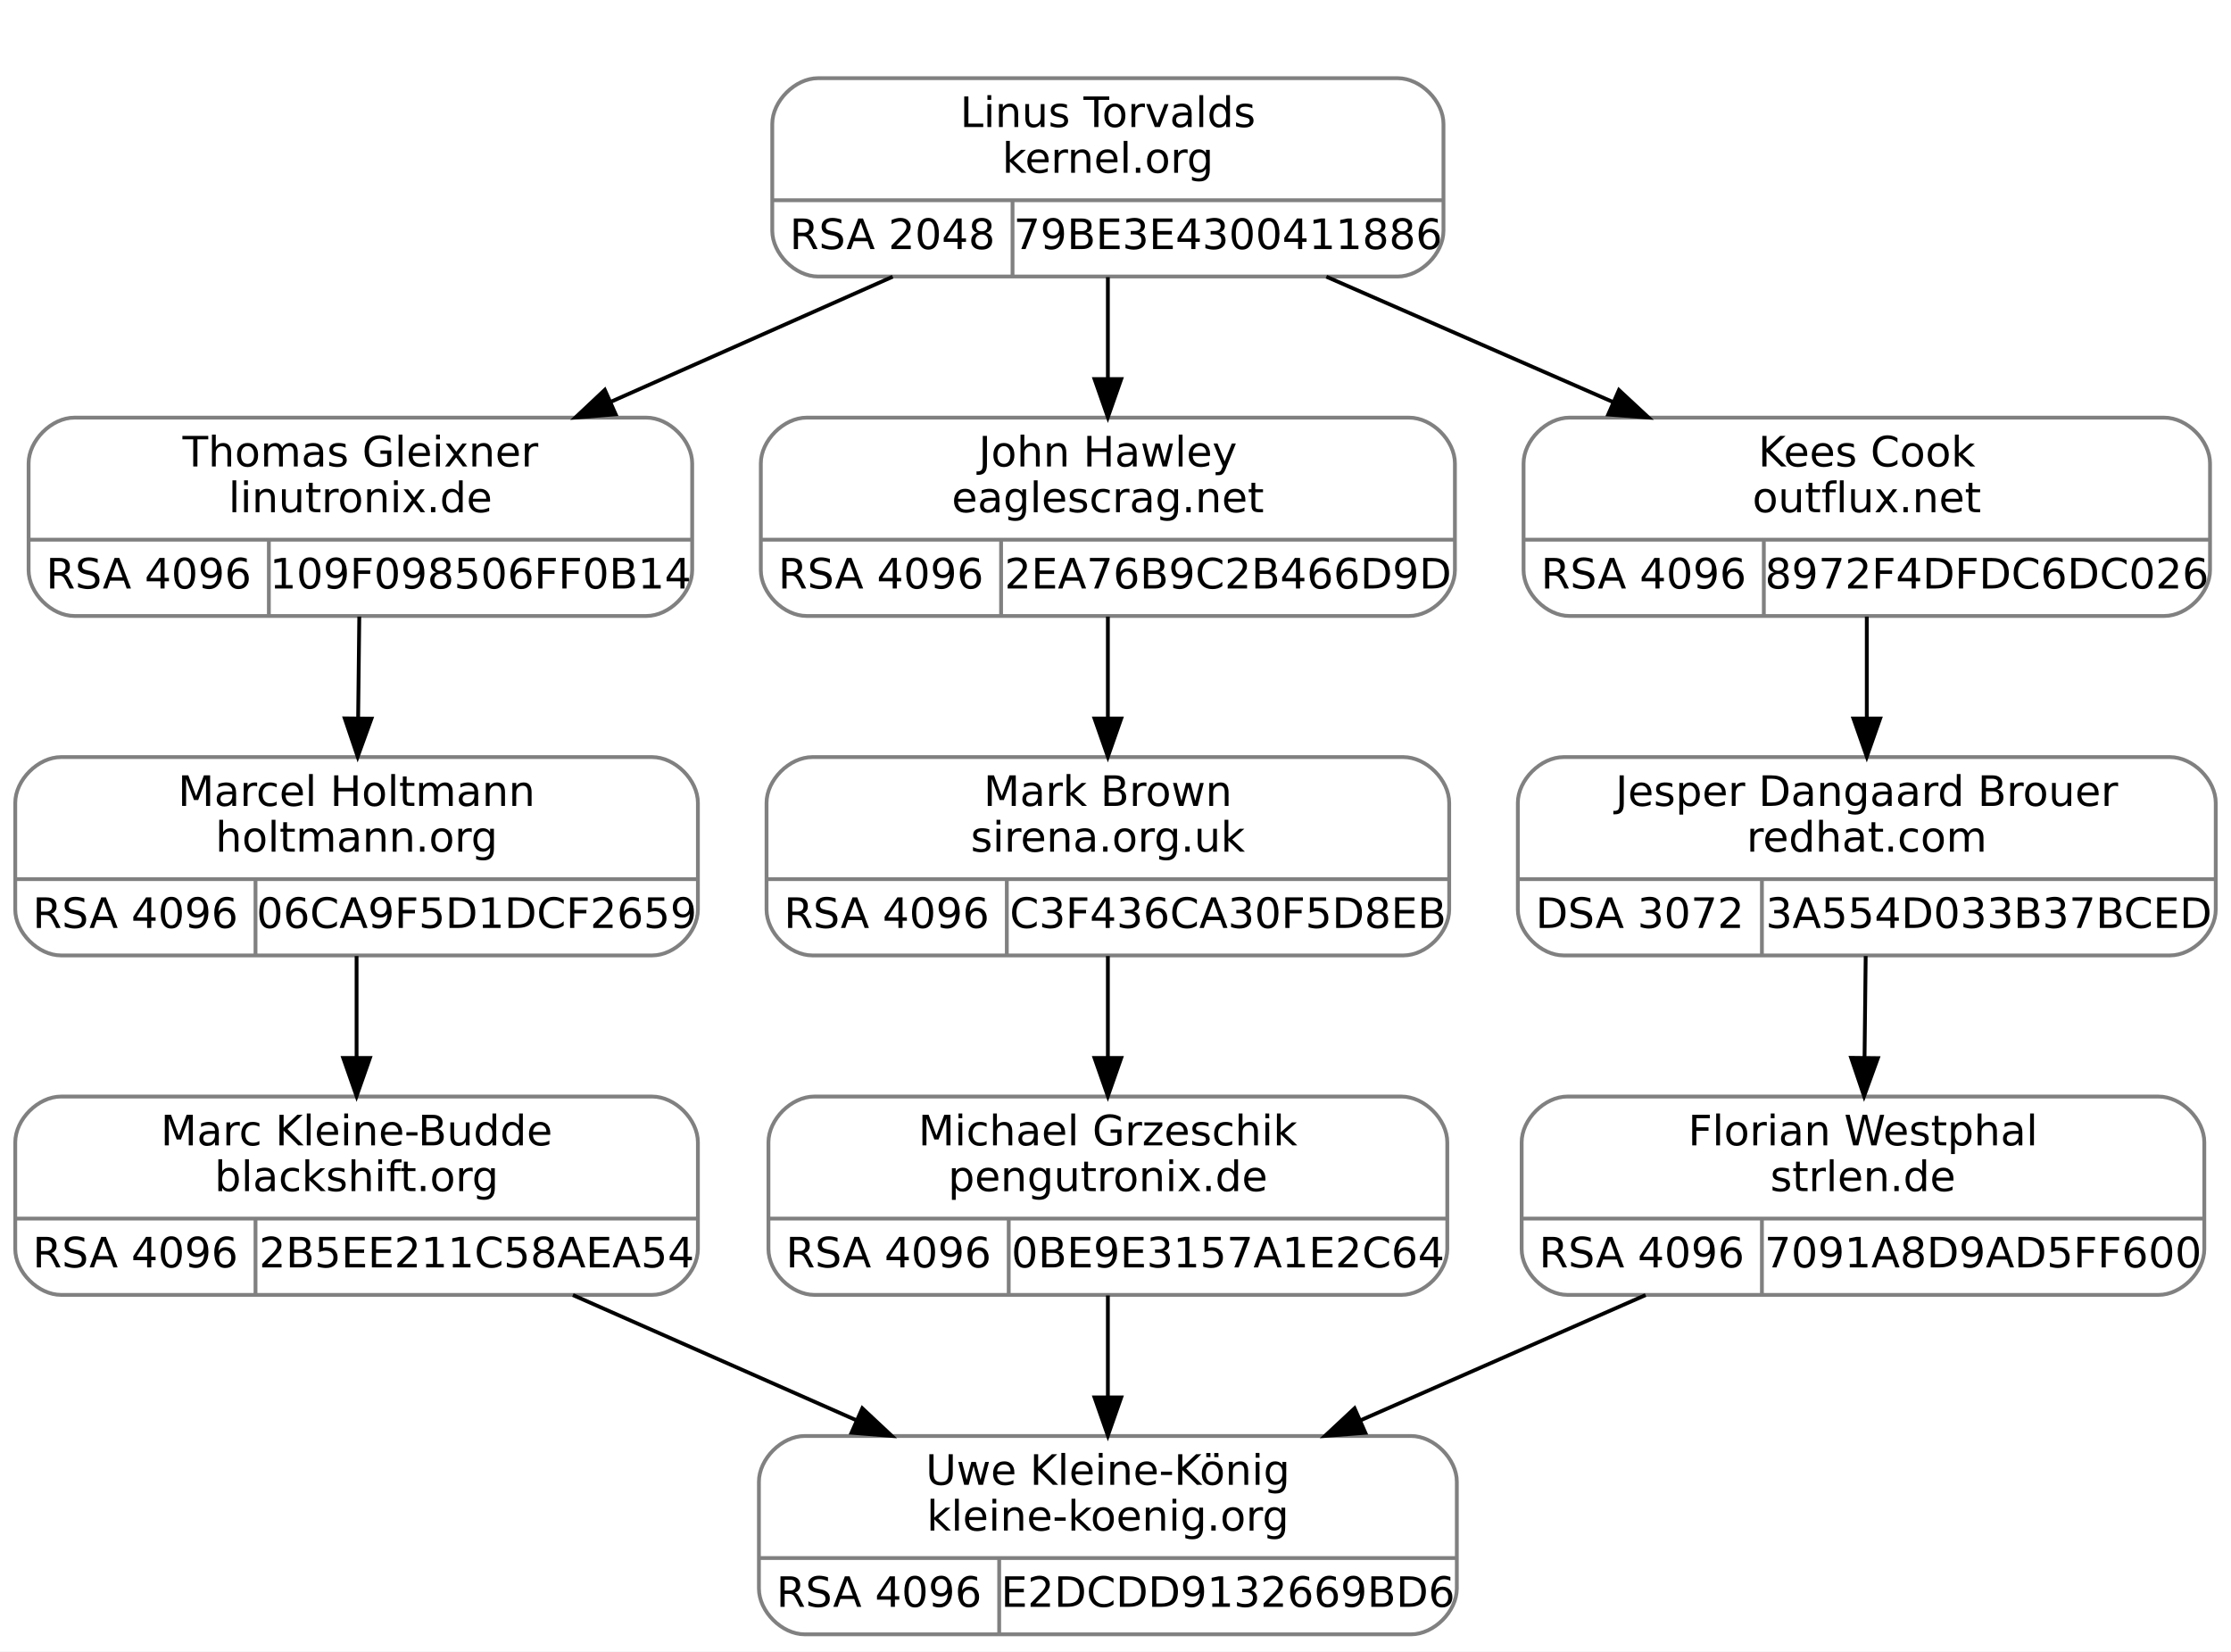
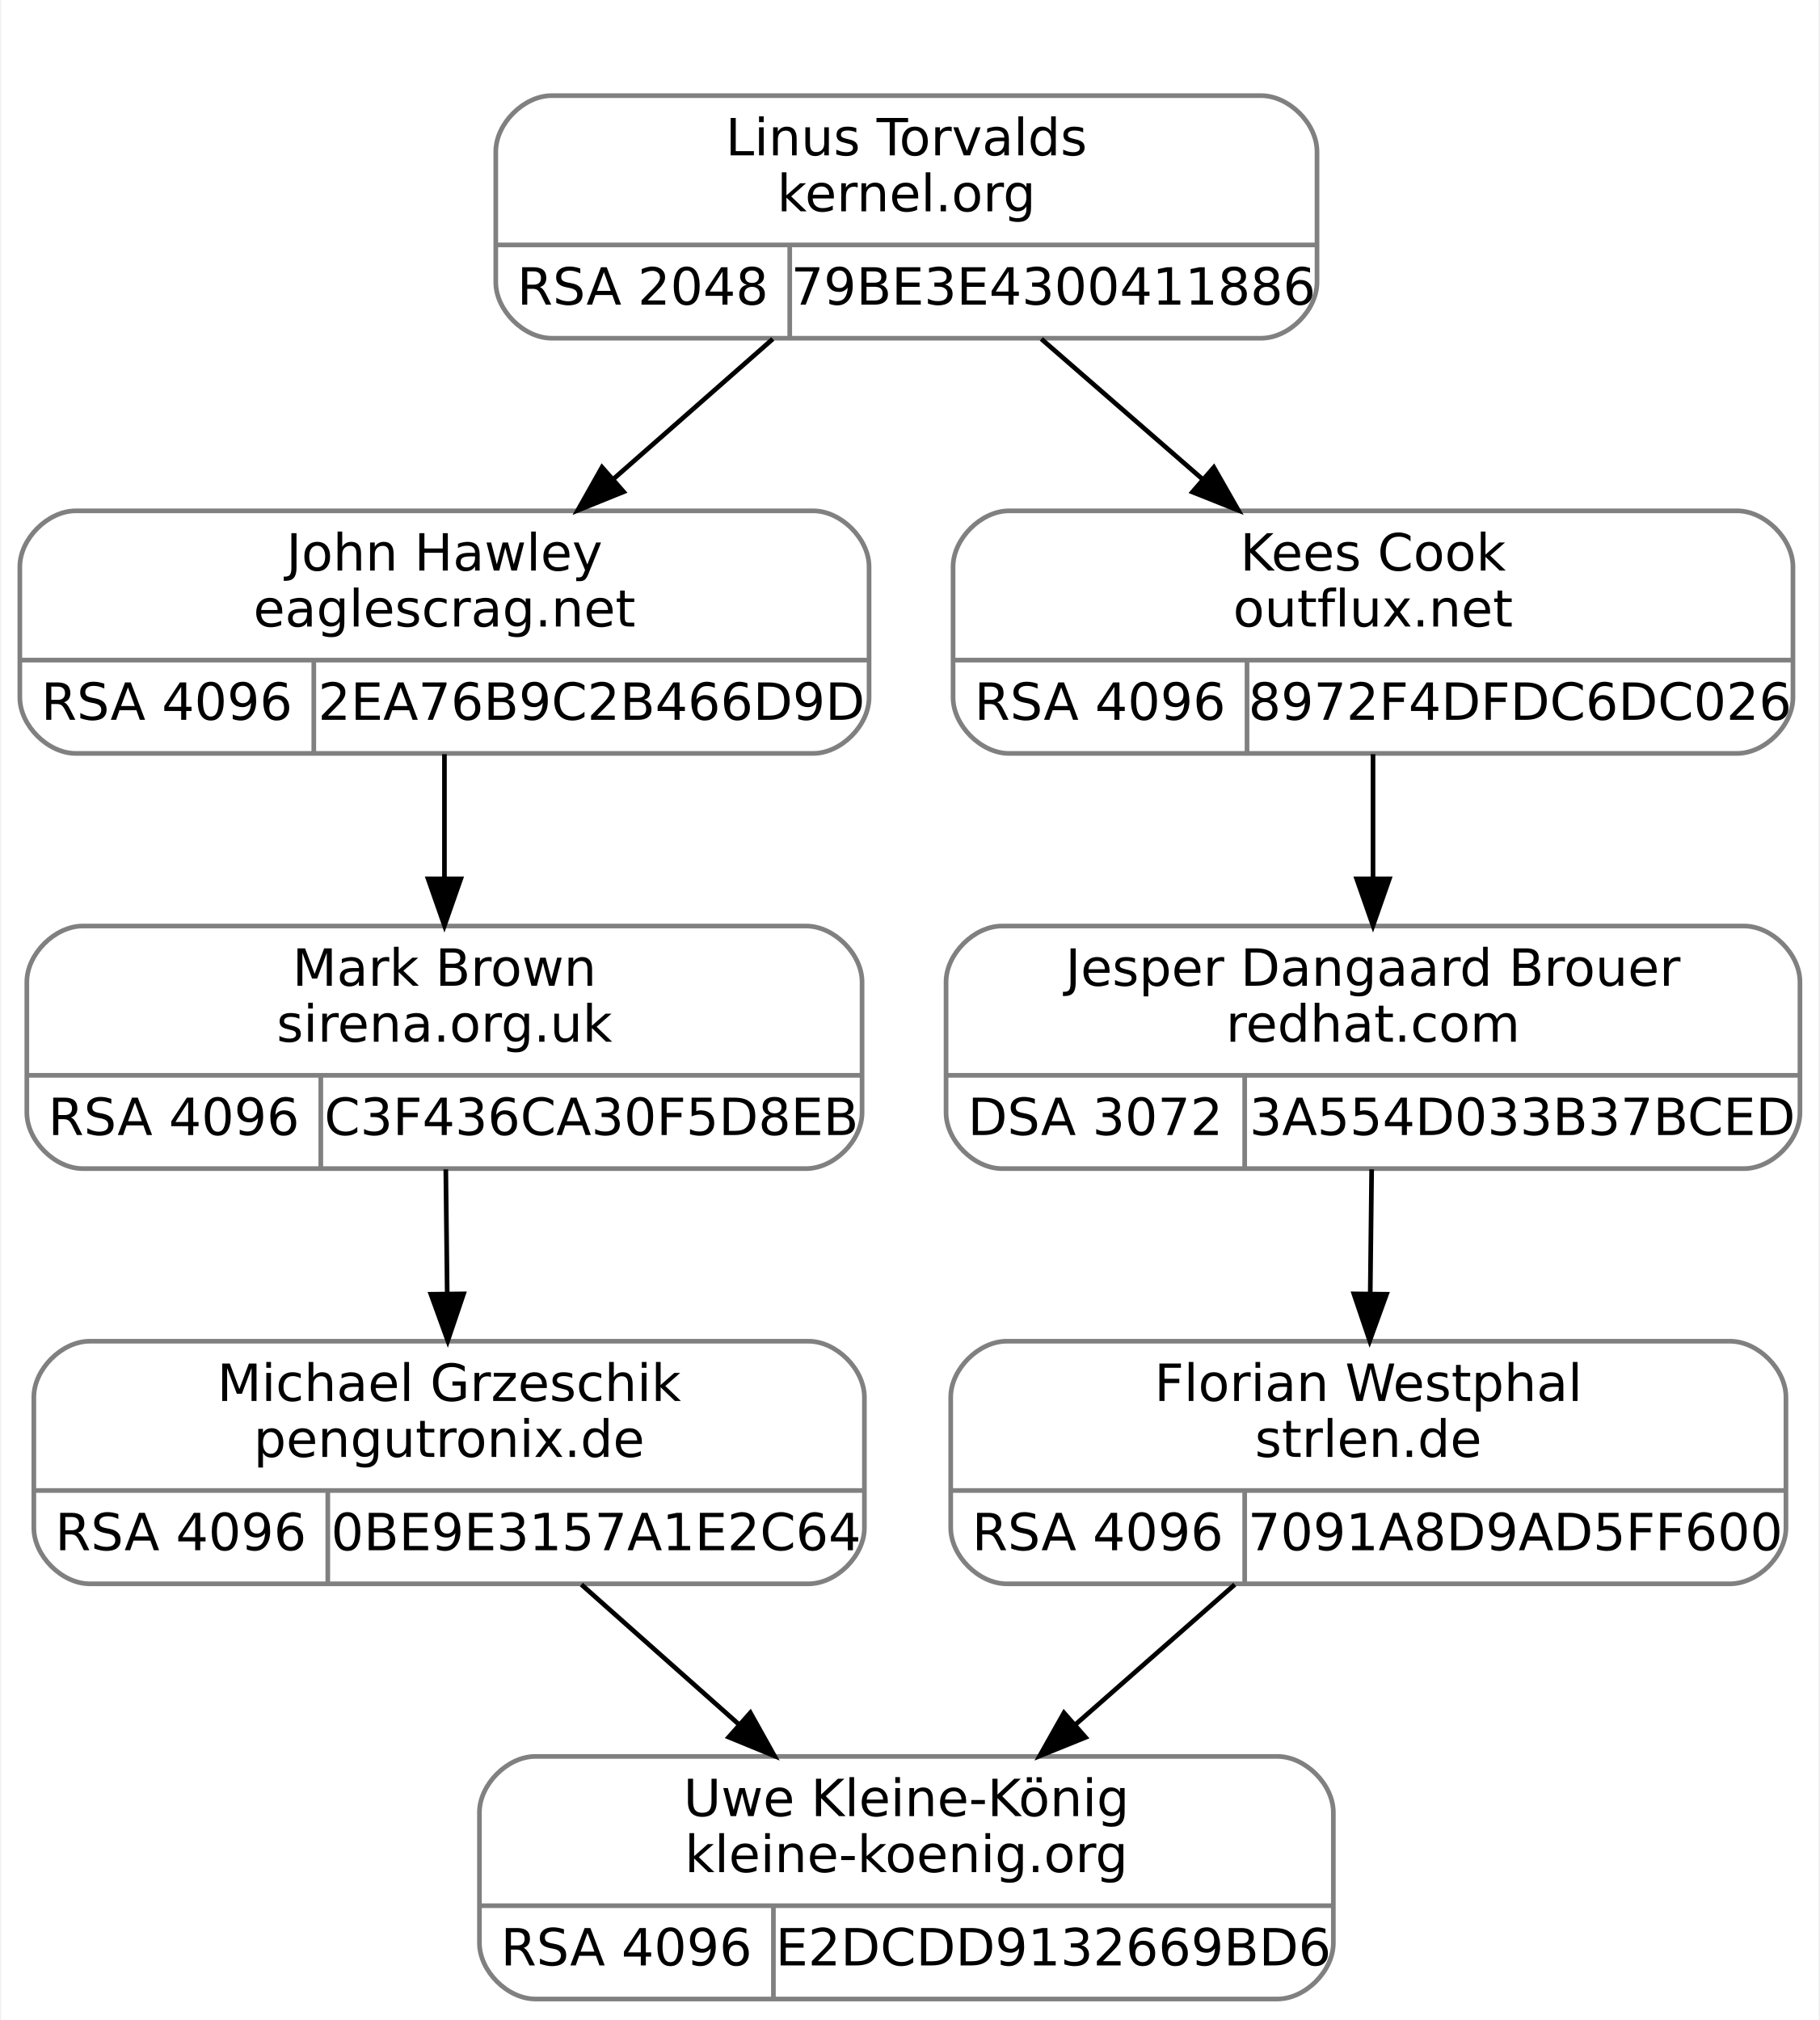
- <svg xmlns="http://www.w3.org/2000/svg" width="585pt" height="433pt" viewBox="0.00 0.00 585.00 433.00">
+ <svg xmlns="http://www.w3.org/2000/svg" width="390pt" height="433pt" viewBox="0.00 0.00 389.50 433.00">
  <g id="graph0" class="graph" transform="scale(1 1) rotate(0) translate(4 429)">
-     <polygon fill="white" stroke="transparent" points="-4,4 -4,-429 581,-429 581,4 -4,4" />
+     <polygon fill="white" stroke="transparent" points="-4,4 -4,-429 385.5,-429 385.5,4 -4,4" />
    <g id="clust1" class="cluster">
-       <polygon fill="none" stroke="white" points="190.5,-348 190.5,-417 382.5,-417 382.5,-348 190.5,-348" />
+       <polygon fill="none" stroke="white" points="94,-348 94,-417 286,-417 286,-348 94,-348" />
    </g>
    <g id="node1" class="node">
-       <path fill="none" stroke="gray" d="M15.5,-267.5C15.5,-267.5 165.5,-267.5 165.5,-267.5 171.5,-267.5 177.5,-273.5 177.5,-279.5 177.5,-279.5 177.5,-307.5 177.5,-307.5 177.5,-313.5 171.5,-319.5 165.5,-319.5 165.5,-319.5 15.5,-319.5 15.5,-319.5 9.5,-319.5 3.5,-313.5 3.5,-307.5 3.5,-307.5 3.5,-279.5 3.5,-279.5 3.5,-273.5 9.5,-267.5 15.5,-267.5" />
-       <text text-anchor="middle" x="90.5" y="-306.7" font-family="droid sans,dejavu sans,helvetica" font-size="11.00">Thomas Gleixner</text>
-       <text text-anchor="middle" x="90.5" y="-294.7" font-family="droid sans,dejavu sans,helvetica" font-size="11.00">linutronix.de</text>
-       <polyline fill="none" stroke="gray" points="3.5,-287.5 177.5,-287.5 " />
-       <text text-anchor="middle" x="35" y="-274.7" font-family="droid sans,dejavu sans,helvetica" font-size="11.00">RSA 4096</text>
-       <polyline fill="none" stroke="gray" points="66.5,-267.5 66.5,-287.5 " />
-       <text text-anchor="middle" x="122" y="-274.7" font-family="droid sans,dejavu sans,helvetica" font-size="11.00">109F098506FF0B14</text>
+       <path fill="none" stroke="gray" d="M12,-267.5C12,-267.5 170,-267.5 170,-267.5 176,-267.5 182,-273.5 182,-279.5 182,-279.5 182,-307.5 182,-307.5 182,-313.5 176,-319.5 170,-319.5 170,-319.5 12,-319.5 12,-319.5 6,-319.5 0,-313.5 0,-307.5 0,-307.5 0,-279.5 0,-279.5 0,-273.5 6,-267.5 12,-267.5" />
+       <text text-anchor="middle" x="91" y="-306.7" font-family="droid sans,dejavu sans,helvetica" font-size="11.00">John Hawley</text>
+       <text text-anchor="middle" x="91" y="-294.7" font-family="droid sans,dejavu sans,helvetica" font-size="11.00">eaglescrag.net</text>
+       <polyline fill="none" stroke="gray" points="0,-287.5 182,-287.5 " />
+       <text text-anchor="middle" x="31.5" y="-274.7" font-family="droid sans,dejavu sans,helvetica" font-size="11.00">RSA 4096</text>
+       <polyline fill="none" stroke="gray" points="63,-267.5 63,-287.5 " />
+       <text text-anchor="middle" x="122.5" y="-274.7" font-family="droid sans,dejavu sans,helvetica" font-size="11.00">2EA76B9C2B466D9D</text>
    </g>
    <g id="node3" class="node">
-       <path fill="none" stroke="gray" d="M12,-178.5C12,-178.5 167,-178.5 167,-178.5 173,-178.5 179,-184.5 179,-190.5 179,-190.5 179,-218.5 179,-218.5 179,-224.5 173,-230.5 167,-230.5 167,-230.5 12,-230.5 12,-230.5 6,-230.5 0,-224.5 0,-218.5 0,-218.5 0,-190.5 0,-190.5 0,-184.5 6,-178.5 12,-178.5" />
-       <text text-anchor="middle" x="89.5" y="-217.7" font-family="droid sans,dejavu sans,helvetica" font-size="11.00">Marcel Holtmann</text>
-       <text text-anchor="middle" x="89.5" y="-205.7" font-family="droid sans,dejavu sans,helvetica" font-size="11.00">holtmann.org</text>
-       <polyline fill="none" stroke="gray" points="0,-198.5 179,-198.5 " />
-       <text text-anchor="middle" x="31.5" y="-185.7" font-family="droid sans,dejavu sans,helvetica" font-size="11.00">RSA 4096</text>
-       <polyline fill="none" stroke="gray" points="63,-178.5 63,-198.5 " />
-       <text text-anchor="middle" x="121" y="-185.7" font-family="droid sans,dejavu sans,helvetica" font-size="11.00">06CA9F5D1DCF2659</text>
+       <path fill="none" stroke="gray" d="M13.5,-178.5C13.5,-178.5 168.5,-178.5 168.5,-178.5 174.5,-178.5 180.5,-184.5 180.5,-190.5 180.5,-190.5 180.5,-218.5 180.5,-218.5 180.5,-224.5 174.5,-230.5 168.5,-230.5 168.5,-230.5 13.5,-230.5 13.5,-230.5 7.5,-230.5 1.5,-224.5 1.5,-218.5 1.5,-218.5 1.5,-190.5 1.5,-190.5 1.5,-184.5 7.5,-178.5 13.5,-178.5" />
+       <text text-anchor="middle" x="91" y="-217.7" font-family="droid sans,dejavu sans,helvetica" font-size="11.00">Mark Brown</text>
+       <text text-anchor="middle" x="91" y="-205.7" font-family="droid sans,dejavu sans,helvetica" font-size="11.00">sirena.org.uk</text>
+       <polyline fill="none" stroke="gray" points="1.5,-198.5 180.5,-198.5 " />
+       <text text-anchor="middle" x="33" y="-185.7" font-family="droid sans,dejavu sans,helvetica" font-size="11.00">RSA 4096</text>
+       <polyline fill="none" stroke="gray" points="64.5,-178.5 64.5,-198.5 " />
+       <text text-anchor="middle" x="122.5" y="-185.7" font-family="droid sans,dejavu sans,helvetica" font-size="11.00">C3F436CA30F5D8EB</text>
    </g>
    <g id="edge2" class="edge">
-       <path fill="none" stroke="black" d="M90.21,-267.34C90.12,-259.04 90.01,-249.65 89.91,-240.75" />
-       <polygon fill="black" stroke="black" points="93.4,-240.57 89.79,-230.61 86.4,-240.65 93.4,-240.57" />
+       <path fill="none" stroke="black" d="M91,-267.34C91,-259.04 91,-249.65 91,-240.75" />
+       <polygon fill="black" stroke="black" points="94.5,-240.61 91,-230.61 87.5,-240.61 94.5,-240.61" />
    </g>
    <g id="node2" class="node">
-       <path fill="none" stroke="gray" d="M210.5,-356.5C210.5,-356.5 362.5,-356.5 362.5,-356.5 368.5,-356.5 374.5,-362.5 374.5,-368.5 374.5,-368.5 374.5,-396.5 374.5,-396.5 374.5,-402.5 368.5,-408.5 362.5,-408.5 362.5,-408.5 210.5,-408.5 210.5,-408.5 204.5,-408.5 198.5,-402.5 198.5,-396.5 198.5,-396.5 198.5,-368.5 198.5,-368.5 198.5,-362.5 204.5,-356.5 210.5,-356.5" />
-       <text text-anchor="middle" x="286.5" y="-395.7" font-family="droid sans,dejavu sans,helvetica" font-size="11.00">Linus Torvalds</text>
-       <text text-anchor="middle" x="286.5" y="-383.7" font-family="droid sans,dejavu sans,helvetica" font-size="11.00">kernel.org</text>
-       <polyline fill="none" stroke="gray" points="198.5,-376.5 374.5,-376.5 " />
-       <text text-anchor="middle" x="230" y="-363.7" font-family="droid sans,dejavu sans,helvetica" font-size="11.00">RSA 2048</text>
-       <polyline fill="none" stroke="gray" points="261.5,-356.5 261.5,-376.5 " />
-       <text text-anchor="middle" x="318" y="-363.7" font-family="droid sans,dejavu sans,helvetica" font-size="11.00">79BE3E4300411886</text>
+       <path fill="none" stroke="gray" d="M114,-356.5C114,-356.5 266,-356.5 266,-356.5 272,-356.5 278,-362.5 278,-368.5 278,-368.5 278,-396.5 278,-396.5 278,-402.5 272,-408.5 266,-408.5 266,-408.5 114,-408.5 114,-408.5 108,-408.5 102,-402.5 102,-396.5 102,-396.5 102,-368.5 102,-368.5 102,-362.5 108,-356.5 114,-356.5" />
+       <text text-anchor="middle" x="190" y="-395.7" font-family="droid sans,dejavu sans,helvetica" font-size="11.00">Linus Torvalds</text>
+       <text text-anchor="middle" x="190" y="-383.7" font-family="droid sans,dejavu sans,helvetica" font-size="11.00">kernel.org</text>
+       <polyline fill="none" stroke="gray" points="102,-376.5 278,-376.5 " />
+       <text text-anchor="middle" x="133.5" y="-363.7" font-family="droid sans,dejavu sans,helvetica" font-size="11.00">RSA 2048</text>
+       <polyline fill="none" stroke="gray" points="165,-356.5 165,-376.5 " />
+       <text text-anchor="middle" x="221.5" y="-363.7" font-family="droid sans,dejavu sans,helvetica" font-size="11.00">79BE3E4300411886</text>
    </g>
    <g id="edge1" class="edge">
-       <path fill="none" stroke="black" d="M230.07,-356.45C207.01,-346.22 180.18,-334.31 156.23,-323.68" />
-       <polygon fill="black" stroke="black" points="157.43,-320.38 146.87,-319.52 154.59,-326.78 157.43,-320.38" />
+       <path fill="none" stroke="black" d="M161.37,-356.34C150.69,-346.96 138.44,-336.19 127.18,-326.29" />
+       <polygon fill="black" stroke="black" points="129.39,-323.58 119.57,-319.61 124.77,-328.84 129.39,-323.58" />
    </g>
    <g id="node6" class="node">
-       <path fill="none" stroke="gray" d="M207.5,-267.5C207.5,-267.5 365.5,-267.5 365.5,-267.5 371.5,-267.5 377.5,-273.5 377.5,-279.5 377.5,-279.5 377.5,-307.5 377.5,-307.5 377.5,-313.5 371.5,-319.5 365.5,-319.5 365.5,-319.5 207.5,-319.5 207.5,-319.5 201.5,-319.5 195.5,-313.5 195.5,-307.5 195.5,-307.5 195.5,-279.5 195.5,-279.5 195.5,-273.5 201.5,-267.5 207.5,-267.5" />
-       <text text-anchor="middle" x="286.5" y="-306.7" font-family="droid sans,dejavu sans,helvetica" font-size="11.00">John Hawley</text>
-       <text text-anchor="middle" x="286.5" y="-294.7" font-family="droid sans,dejavu sans,helvetica" font-size="11.00">eaglescrag.net</text>
-       <polyline fill="none" stroke="gray" points="195.5,-287.5 377.5,-287.5 " />
-       <text text-anchor="middle" x="227" y="-274.7" font-family="droid sans,dejavu sans,helvetica" font-size="11.00">RSA 4096</text>
-       <polyline fill="none" stroke="gray" points="258.5,-267.5 258.5,-287.5 " />
-       <text text-anchor="middle" x="318" y="-274.7" font-family="droid sans,dejavu sans,helvetica" font-size="11.00">2EA76B9C2B466D9D</text>
+       <path fill="none" stroke="gray" d="M212,-267.5C212,-267.5 368,-267.5 368,-267.5 374,-267.5 380,-273.5 380,-279.5 380,-279.5 380,-307.5 380,-307.5 380,-313.5 374,-319.5 368,-319.5 368,-319.5 212,-319.5 212,-319.5 206,-319.5 200,-313.5 200,-307.5 200,-307.5 200,-279.5 200,-279.5 200,-273.5 206,-267.5 212,-267.5" />
+       <text text-anchor="middle" x="290" y="-306.7" font-family="droid sans,dejavu sans,helvetica" font-size="11.00">Kees Cook</text>
+       <text text-anchor="middle" x="290" y="-294.7" font-family="droid sans,dejavu sans,helvetica" font-size="11.00">outflux.net</text>
+       <polyline fill="none" stroke="gray" points="200,-287.5 380,-287.5 " />
+       <text text-anchor="middle" x="231.5" y="-274.7" font-family="droid sans,dejavu sans,helvetica" font-size="11.00">RSA 4096</text>
+       <polyline fill="none" stroke="gray" points="263,-267.5 263,-287.5 " />
+       <text text-anchor="middle" x="321.5" y="-274.7" font-family="droid sans,dejavu sans,helvetica" font-size="11.00">8972F4DFDC6DC026</text>
    </g>
    <g id="edge5" class="edge">
-       <path fill="none" stroke="black" d="M286.5,-356.34C286.5,-348.04 286.5,-338.65 286.5,-329.75" />
-       <polygon fill="black" stroke="black" points="290,-329.61 286.5,-319.61 283,-329.61 290,-329.61" />
-     </g>
-     <g id="node9" class="node">
-       <path fill="none" stroke="gray" d="M407.5,-267.5C407.5,-267.5 563.5,-267.5 563.5,-267.5 569.5,-267.5 575.5,-273.5 575.5,-279.5 575.5,-279.5 575.5,-307.5 575.5,-307.5 575.5,-313.5 569.5,-319.5 563.5,-319.5 563.5,-319.5 407.5,-319.5 407.5,-319.5 401.5,-319.5 395.5,-313.5 395.5,-307.5 395.5,-307.5 395.5,-279.5 395.5,-279.5 395.5,-273.5 401.5,-267.5 407.5,-267.5" />
-       <text text-anchor="middle" x="485.5" y="-306.7" font-family="droid sans,dejavu sans,helvetica" font-size="11.00">Kees Cook</text>
-       <text text-anchor="middle" x="485.5" y="-294.7" font-family="droid sans,dejavu sans,helvetica" font-size="11.00">outflux.net</text>
-       <polyline fill="none" stroke="gray" points="395.5,-287.5 575.5,-287.5 " />
-       <text text-anchor="middle" x="427" y="-274.7" font-family="droid sans,dejavu sans,helvetica" font-size="11.00">RSA 4096</text>
-       <polyline fill="none" stroke="gray" points="458.5,-267.5 458.5,-287.5 " />
-       <text text-anchor="middle" x="517" y="-274.7" font-family="droid sans,dejavu sans,helvetica" font-size="11.00">8972F4DFDC6DC026</text>
-     </g>
-     <g id="edge9" class="edge">
-       <path fill="none" stroke="black" d="M343.79,-356.45C367.31,-346.17 394.69,-334.2 419.08,-323.54" />
-       <polygon fill="black" stroke="black" points="420.51,-326.73 428.27,-319.52 417.7,-320.32 420.51,-326.73" />
+       <path fill="none" stroke="black" d="M218.92,-356.34C229.7,-346.96 242.08,-336.19 253.46,-326.29" />
+       <polygon fill="black" stroke="black" points="255.89,-328.81 261.14,-319.61 251.3,-323.53 255.89,-328.81" />
    </g>
    <g id="node4" class="node">
-       <path fill="none" stroke="gray" d="M12,-89.5C12,-89.5 167,-89.5 167,-89.5 173,-89.5 179,-95.5 179,-101.5 179,-101.5 179,-129.5 179,-129.5 179,-135.5 173,-141.5 167,-141.5 167,-141.5 12,-141.5 12,-141.5 6,-141.5 0,-135.5 0,-129.5 0,-129.5 0,-101.5 0,-101.5 0,-95.5 6,-89.5 12,-89.5" />
-       <text text-anchor="middle" x="89.5" y="-128.7" font-family="droid sans,dejavu sans,helvetica" font-size="11.00">Marc Kleine-Budde</text>
-       <text text-anchor="middle" x="89.5" y="-116.7" font-family="droid sans,dejavu sans,helvetica" font-size="11.00">blackshift.org</text>
-       <polyline fill="none" stroke="gray" points="0,-109.5 179,-109.5 " />
-       <text text-anchor="middle" x="31.5" y="-96.7" font-family="droid sans,dejavu sans,helvetica" font-size="11.00">RSA 4096</text>
-       <polyline fill="none" stroke="gray" points="63,-89.5 63,-109.5 " />
-       <text text-anchor="middle" x="121" y="-96.7" font-family="droid sans,dejavu sans,helvetica" font-size="11.00">2B5EE211C58AEA54</text>
+       <path fill="none" stroke="gray" d="M15,-89.5C15,-89.5 169,-89.5 169,-89.5 175,-89.5 181,-95.5 181,-101.5 181,-101.5 181,-129.5 181,-129.5 181,-135.5 175,-141.5 169,-141.5 169,-141.5 15,-141.5 15,-141.5 9,-141.5 3,-135.5 3,-129.5 3,-129.5 3,-101.5 3,-101.5 3,-95.5 9,-89.5 15,-89.5" />
+       <text text-anchor="middle" x="92" y="-128.7" font-family="droid sans,dejavu sans,helvetica" font-size="11.00">Michael Grzeschik</text>
+       <text text-anchor="middle" x="92" y="-116.7" font-family="droid sans,dejavu sans,helvetica" font-size="11.00">pengutronix.de</text>
+       <polyline fill="none" stroke="gray" points="3,-109.5 181,-109.5 " />
+       <text text-anchor="middle" x="34.5" y="-96.7" font-family="droid sans,dejavu sans,helvetica" font-size="11.00">RSA 4096</text>
+       <polyline fill="none" stroke="gray" points="66,-89.5 66,-109.5 " />
+       <text text-anchor="middle" x="123.5" y="-96.7" font-family="droid sans,dejavu sans,helvetica" font-size="11.00">0BE9E3157A1E2C64</text>
    </g>
    <g id="edge3" class="edge">
-       <path fill="none" stroke="black" d="M89.5,-178.34C89.5,-170.04 89.5,-160.65 89.5,-151.75" />
-       <polygon fill="black" stroke="black" points="93,-151.61 89.5,-141.61 86,-151.61 93,-151.61" />
+       <path fill="none" stroke="black" d="M91.29,-178.34C91.38,-170.04 91.49,-160.65 91.59,-151.75" />
+       <polygon fill="black" stroke="black" points="95.1,-151.65 91.71,-141.61 88.1,-151.57 95.1,-151.65" />
    </g>
    <g id="node5" class="node">
-       <path fill="none" stroke="gray" d="M207,-0.5C207,-0.5 366,-0.5 366,-0.5 372,-0.5 378,-6.5 378,-12.5 378,-12.5 378,-40.5 378,-40.5 378,-46.5 372,-52.5 366,-52.5 366,-52.5 207,-52.5 207,-52.5 201,-52.5 195,-46.5 195,-40.5 195,-40.5 195,-12.5 195,-12.5 195,-6.5 201,-0.5 207,-0.5" />
-       <text text-anchor="middle" x="286.5" y="-39.7" font-family="droid sans,dejavu sans,helvetica" font-size="11.00">Uwe Kleine-König</text>
-       <text text-anchor="middle" x="286.5" y="-27.7" font-family="droid sans,dejavu sans,helvetica" font-size="11.00">kleine-koenig.org</text>
-       <polyline fill="none" stroke="gray" points="195,-20.5 378,-20.5 " />
-       <text text-anchor="middle" x="226.5" y="-7.7" font-family="droid sans,dejavu sans,helvetica" font-size="11.00">RSA 4096</text>
-       <polyline fill="none" stroke="gray" points="258,-0.5 258,-20.5 " />
-       <text text-anchor="middle" x="318" y="-7.7" font-family="droid sans,dejavu sans,helvetica" font-size="11.00">E2DCDD9132669BD6</text>
+       <path fill="none" stroke="gray" d="M110.5,-0.5C110.5,-0.5 269.5,-0.5 269.5,-0.5 275.5,-0.5 281.5,-6.5 281.5,-12.5 281.5,-12.5 281.5,-40.5 281.5,-40.5 281.5,-46.5 275.5,-52.5 269.5,-52.5 269.5,-52.5 110.5,-52.5 110.5,-52.5 104.5,-52.5 98.5,-46.5 98.5,-40.5 98.5,-40.5 98.5,-12.5 98.5,-12.5 98.5,-6.5 104.5,-0.5 110.5,-0.5" />
+       <text text-anchor="middle" x="190" y="-39.7" font-family="droid sans,dejavu sans,helvetica" font-size="11.00">Uwe Kleine-König</text>
+       <text text-anchor="middle" x="190" y="-27.7" font-family="droid sans,dejavu sans,helvetica" font-size="11.00">kleine-koenig.org</text>
+       <polyline fill="none" stroke="gray" points="98.5,-20.5 281.5,-20.5 " />
+       <text text-anchor="middle" x="130" y="-7.7" font-family="droid sans,dejavu sans,helvetica" font-size="11.00">RSA 4096</text>
+       <polyline fill="none" stroke="gray" points="161.5,-0.5 161.5,-20.5 " />
+       <text text-anchor="middle" x="221.5" y="-7.7" font-family="droid sans,dejavu sans,helvetica" font-size="11.00">E2DCDD9132669BD6</text>
    </g>
    <g id="edge4" class="edge">
-       <path fill="none" stroke="black" d="M146.22,-89.45C169.4,-79.22 196.37,-67.31 220.43,-56.68" />
-       <polygon fill="black" stroke="black" points="222.11,-59.76 229.84,-52.52 219.28,-53.36 222.11,-59.76" />
+       <path fill="none" stroke="black" d="M120.35,-89.34C130.91,-79.96 143.04,-69.19 154.19,-59.29" />
+       <polygon fill="black" stroke="black" points="156.56,-61.86 161.72,-52.61 151.92,-56.63 156.56,-61.86" />
    </g>
    <g id="node7" class="node">
-       <path fill="none" stroke="gray" d="M209,-178.5C209,-178.5 364,-178.5 364,-178.5 370,-178.5 376,-184.5 376,-190.5 376,-190.5 376,-218.5 376,-218.5 376,-224.5 370,-230.5 364,-230.5 364,-230.5 209,-230.5 209,-230.5 203,-230.5 197,-224.5 197,-218.5 197,-218.5 197,-190.5 197,-190.5 197,-184.5 203,-178.5 209,-178.5" />
-       <text text-anchor="middle" x="286.5" y="-217.7" font-family="droid sans,dejavu sans,helvetica" font-size="11.00">Mark Brown</text>
-       <text text-anchor="middle" x="286.5" y="-205.7" font-family="droid sans,dejavu sans,helvetica" font-size="11.00">sirena.org.uk</text>
-       <polyline fill="none" stroke="gray" points="197,-198.5 376,-198.5 " />
-       <text text-anchor="middle" x="228.5" y="-185.7" font-family="droid sans,dejavu sans,helvetica" font-size="11.00">RSA 4096</text>
-       <polyline fill="none" stroke="gray" points="260,-178.5 260,-198.5 " />
-       <text text-anchor="middle" x="318" y="-185.7" font-family="droid sans,dejavu sans,helvetica" font-size="11.00">C3F436CA30F5D8EB</text>
+       <path fill="none" stroke="gray" d="M210.5,-178.5C210.5,-178.5 369.5,-178.5 369.5,-178.5 375.5,-178.5 381.5,-184.5 381.5,-190.5 381.5,-190.5 381.5,-218.5 381.5,-218.5 381.5,-224.5 375.5,-230.5 369.5,-230.5 369.5,-230.5 210.5,-230.5 210.5,-230.5 204.5,-230.5 198.5,-224.5 198.5,-218.5 198.5,-218.5 198.5,-190.5 198.5,-190.5 198.5,-184.5 204.5,-178.5 210.5,-178.5" />
+       <text text-anchor="middle" x="290" y="-217.7" font-family="droid sans,dejavu sans,helvetica" font-size="11.00">Jesper Dangaard Brouer</text>
+       <text text-anchor="middle" x="290" y="-205.7" font-family="droid sans,dejavu sans,helvetica" font-size="11.00">redhat.com</text>
+       <polyline fill="none" stroke="gray" points="198.5,-198.5 381.5,-198.5 " />
+       <text text-anchor="middle" x="230.5" y="-185.7" font-family="droid sans,dejavu sans,helvetica" font-size="11.00">DSA 3072</text>
+       <polyline fill="none" stroke="gray" points="262.5,-178.5 262.5,-198.5 " />
+       <text text-anchor="middle" x="322" y="-185.7" font-family="droid sans,dejavu sans,helvetica" font-size="11.00">3A554D033B37BCED</text>
    </g>
    <g id="edge6" class="edge">
-       <path fill="none" stroke="black" d="M286.5,-267.34C286.5,-259.04 286.5,-249.65 286.5,-240.75" />
-       <polygon fill="black" stroke="black" points="290,-240.61 286.5,-230.61 283,-240.61 290,-240.61" />
+       <path fill="none" stroke="black" d="M290,-267.34C290,-259.04 290,-249.65 290,-240.75" />
+       <polygon fill="black" stroke="black" points="293.5,-240.61 290,-230.61 286.5,-240.61 293.5,-240.61" />
    </g>
    <g id="node8" class="node">
-       <path fill="none" stroke="gray" d="M209.5,-89.5C209.5,-89.5 363.5,-89.5 363.5,-89.5 369.5,-89.5 375.5,-95.5 375.5,-101.5 375.5,-101.5 375.5,-129.5 375.5,-129.5 375.5,-135.5 369.5,-141.5 363.5,-141.5 363.5,-141.5 209.5,-141.5 209.5,-141.5 203.5,-141.5 197.5,-135.5 197.5,-129.5 197.5,-129.5 197.5,-101.5 197.5,-101.5 197.5,-95.5 203.5,-89.5 209.5,-89.5" />
-       <text text-anchor="middle" x="286.5" y="-128.7" font-family="droid sans,dejavu sans,helvetica" font-size="11.00">Michael Grzeschik</text>
-       <text text-anchor="middle" x="286.5" y="-116.7" font-family="droid sans,dejavu sans,helvetica" font-size="11.00">pengutronix.de</text>
-       <polyline fill="none" stroke="gray" points="197.5,-109.5 375.5,-109.5 " />
-       <text text-anchor="middle" x="229" y="-96.7" font-family="droid sans,dejavu sans,helvetica" font-size="11.00">RSA 4096</text>
-       <polyline fill="none" stroke="gray" points="260.5,-89.5 260.5,-109.5 " />
-       <text text-anchor="middle" x="318" y="-96.7" font-family="droid sans,dejavu sans,helvetica" font-size="11.00">0BE9E3157A1E2C64</text>
+       <path fill="none" stroke="gray" d="M211.5,-89.5C211.5,-89.5 366.5,-89.5 366.5,-89.5 372.5,-89.5 378.5,-95.5 378.5,-101.5 378.5,-101.5 378.5,-129.5 378.5,-129.5 378.5,-135.5 372.5,-141.5 366.5,-141.5 366.5,-141.5 211.5,-141.5 211.5,-141.5 205.5,-141.5 199.5,-135.5 199.5,-129.5 199.5,-129.5 199.5,-101.5 199.5,-101.5 199.5,-95.5 205.5,-89.5 211.5,-89.5" />
+       <text text-anchor="middle" x="289" y="-128.7" font-family="droid sans,dejavu sans,helvetica" font-size="11.00">Florian Westphal</text>
+       <text text-anchor="middle" x="289" y="-116.7" font-family="droid sans,dejavu sans,helvetica" font-size="11.00">strlen.de</text>
+       <polyline fill="none" stroke="gray" points="199.5,-109.5 378.5,-109.5 " />
+       <text text-anchor="middle" x="231" y="-96.7" font-family="droid sans,dejavu sans,helvetica" font-size="11.00">RSA 4096</text>
+       <polyline fill="none" stroke="gray" points="262.5,-89.5 262.5,-109.5 " />
+       <text text-anchor="middle" x="320.5" y="-96.7" font-family="droid sans,dejavu sans,helvetica" font-size="11.00">7091A8D9AD5FF600</text>
    </g>
    <g id="edge7" class="edge">
-       <path fill="none" stroke="black" d="M286.5,-178.34C286.5,-170.04 286.5,-160.65 286.5,-151.75" />
-       <polygon fill="black" stroke="black" points="290,-151.61 286.5,-141.61 283,-151.61 290,-151.61" />
+       <path fill="none" stroke="black" d="M289.71,-178.34C289.62,-170.04 289.51,-160.65 289.41,-151.75" />
+       <polygon fill="black" stroke="black" points="292.9,-151.57 289.29,-141.61 285.9,-151.65 292.9,-151.57" />
    </g>
    <g id="edge8" class="edge">
-       <path fill="none" stroke="black" d="M286.5,-89.34C286.5,-81.04 286.5,-71.65 286.5,-62.75" />
-       <polygon fill="black" stroke="black" points="290,-62.61 286.5,-52.61 283,-62.61 290,-62.61" />
-     </g>
-     <g id="node10" class="node">
-       <path fill="none" stroke="gray" d="M406,-178.5C406,-178.5 565,-178.5 565,-178.5 571,-178.5 577,-184.5 577,-190.5 577,-190.5 577,-218.5 577,-218.5 577,-224.5 571,-230.5 565,-230.5 565,-230.5 406,-230.5 406,-230.5 400,-230.5 394,-224.5 394,-218.5 394,-218.5 394,-190.5 394,-190.5 394,-184.5 400,-178.5 406,-178.5" />
-       <text text-anchor="middle" x="485.5" y="-217.7" font-family="droid sans,dejavu sans,helvetica" font-size="11.00">Jesper Dangaard Brouer</text>
-       <text text-anchor="middle" x="485.5" y="-205.7" font-family="droid sans,dejavu sans,helvetica" font-size="11.00">redhat.com</text>
-       <polyline fill="none" stroke="gray" points="394,-198.5 577,-198.5 " />
-       <text text-anchor="middle" x="426" y="-185.7" font-family="droid sans,dejavu sans,helvetica" font-size="11.00">DSA 3072</text>
-       <polyline fill="none" stroke="gray" points="458,-178.5 458,-198.5 " />
-       <text text-anchor="middle" x="517.5" y="-185.7" font-family="droid sans,dejavu sans,helvetica" font-size="11.00">3A554D033B37BCED</text>
-     </g>
-     <g id="edge10" class="edge">
-       <path fill="none" stroke="black" d="M485.5,-267.34C485.5,-259.04 485.5,-249.65 485.5,-240.75" />
-       <polygon fill="black" stroke="black" points="489,-240.61 485.5,-230.61 482,-240.61 489,-240.61" />
-     </g>
-     <g id="node11" class="node">
-       <path fill="none" stroke="gray" d="M407,-89.5C407,-89.5 562,-89.5 562,-89.5 568,-89.5 574,-95.5 574,-101.5 574,-101.5 574,-129.5 574,-129.5 574,-135.5 568,-141.5 562,-141.5 562,-141.5 407,-141.5 407,-141.5 401,-141.5 395,-135.5 395,-129.5 395,-129.5 395,-101.5 395,-101.5 395,-95.5 401,-89.5 407,-89.5" />
-       <text text-anchor="middle" x="484.5" y="-128.7" font-family="droid sans,dejavu sans,helvetica" font-size="11.00">Florian Westphal</text>
-       <text text-anchor="middle" x="484.5" y="-116.7" font-family="droid sans,dejavu sans,helvetica" font-size="11.00">strlen.de</text>
-       <polyline fill="none" stroke="gray" points="395,-109.5 574,-109.5 " />
-       <text text-anchor="middle" x="426.5" y="-96.7" font-family="droid sans,dejavu sans,helvetica" font-size="11.00">RSA 4096</text>
-       <polyline fill="none" stroke="gray" points="458,-89.5 458,-109.5 " />
-       <text text-anchor="middle" x="516" y="-96.7" font-family="droid sans,dejavu sans,helvetica" font-size="11.00">7091A8D9AD5FF600</text>
-     </g>
-     <g id="edge11" class="edge">
-       <path fill="none" stroke="black" d="M485.21,-178.34C485.12,-170.04 485.01,-160.65 484.91,-151.75" />
-       <polygon fill="black" stroke="black" points="488.4,-151.57 484.79,-141.61 481.4,-151.65 488.4,-151.57" />
-     </g>
-     <g id="edge12" class="edge">
-       <path fill="none" stroke="black" d="M427.5,-89.45C404.2,-79.22 377.09,-67.31 352.91,-56.68" />
-       <polygon fill="black" stroke="black" points="354.01,-53.34 343.44,-52.52 351.19,-59.75 354.01,-53.34" />
+       <path fill="none" stroke="black" d="M260.37,-89.34C249.69,-79.96 237.44,-69.19 226.18,-59.29" />
+       <polygon fill="black" stroke="black" points="228.39,-56.58 218.57,-52.61 223.77,-61.84 228.39,-56.58" />
    </g>
  </g>
</svg>
